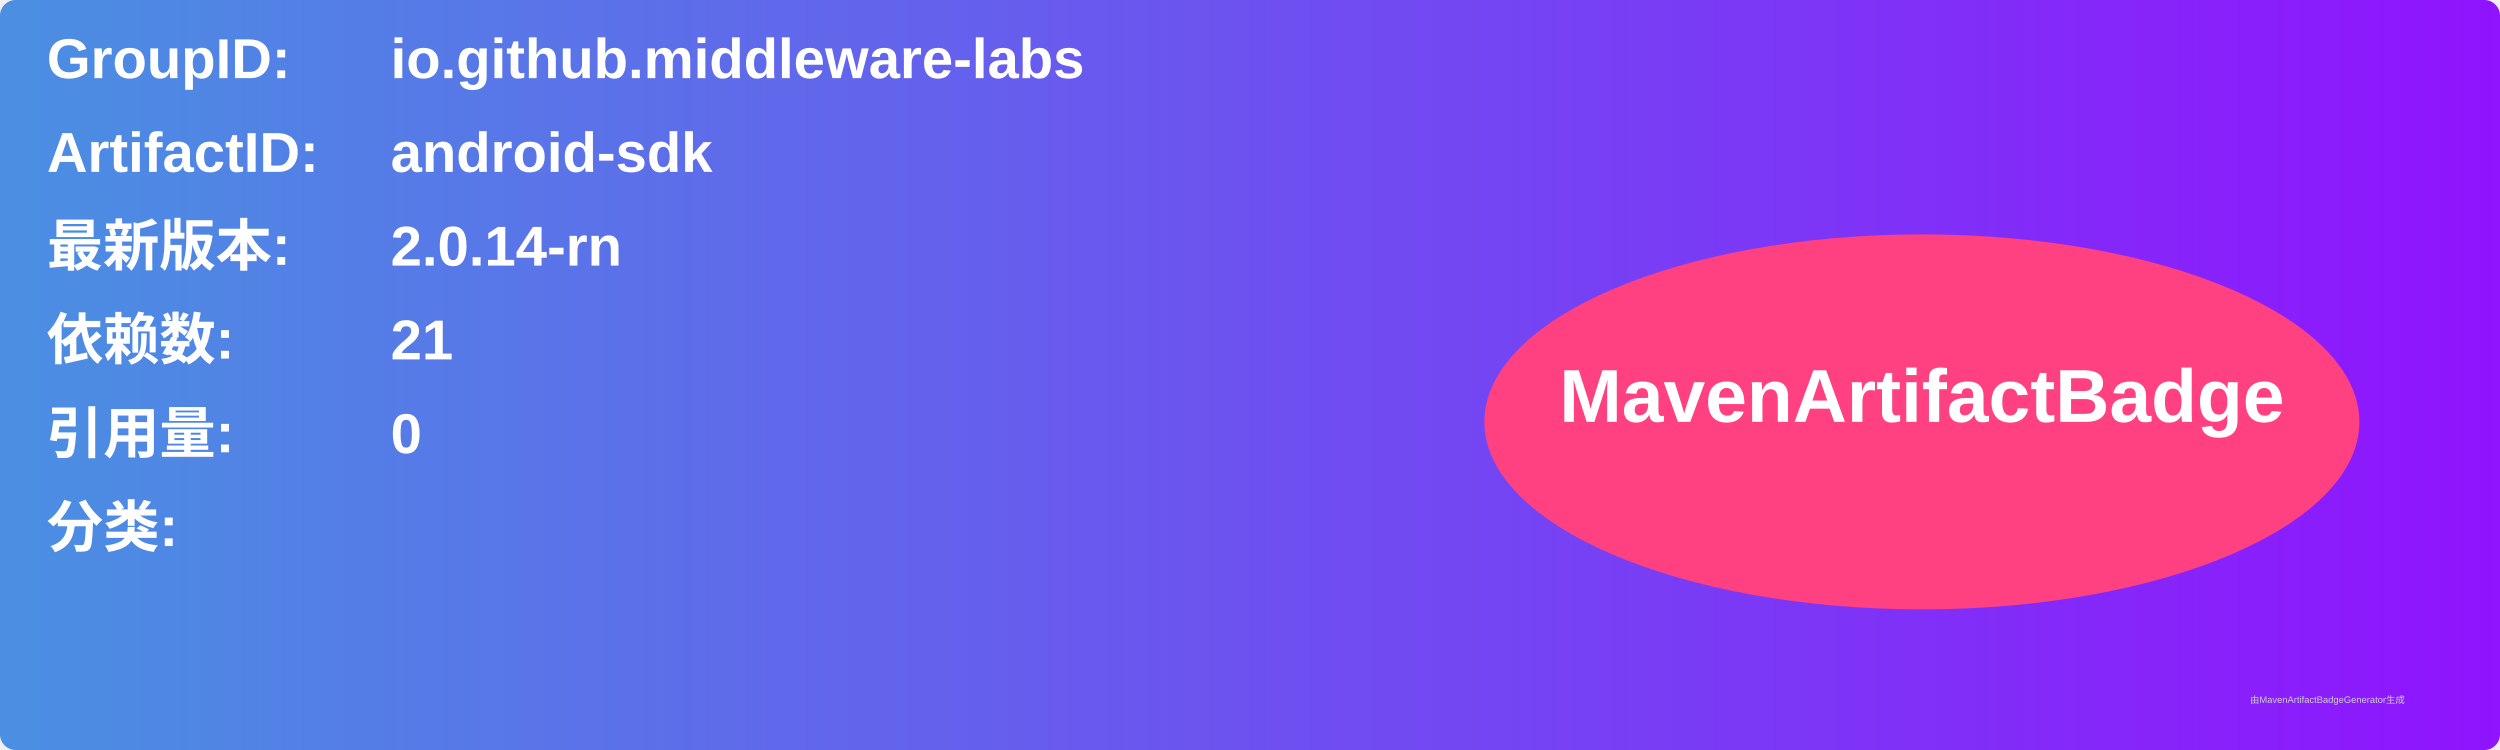
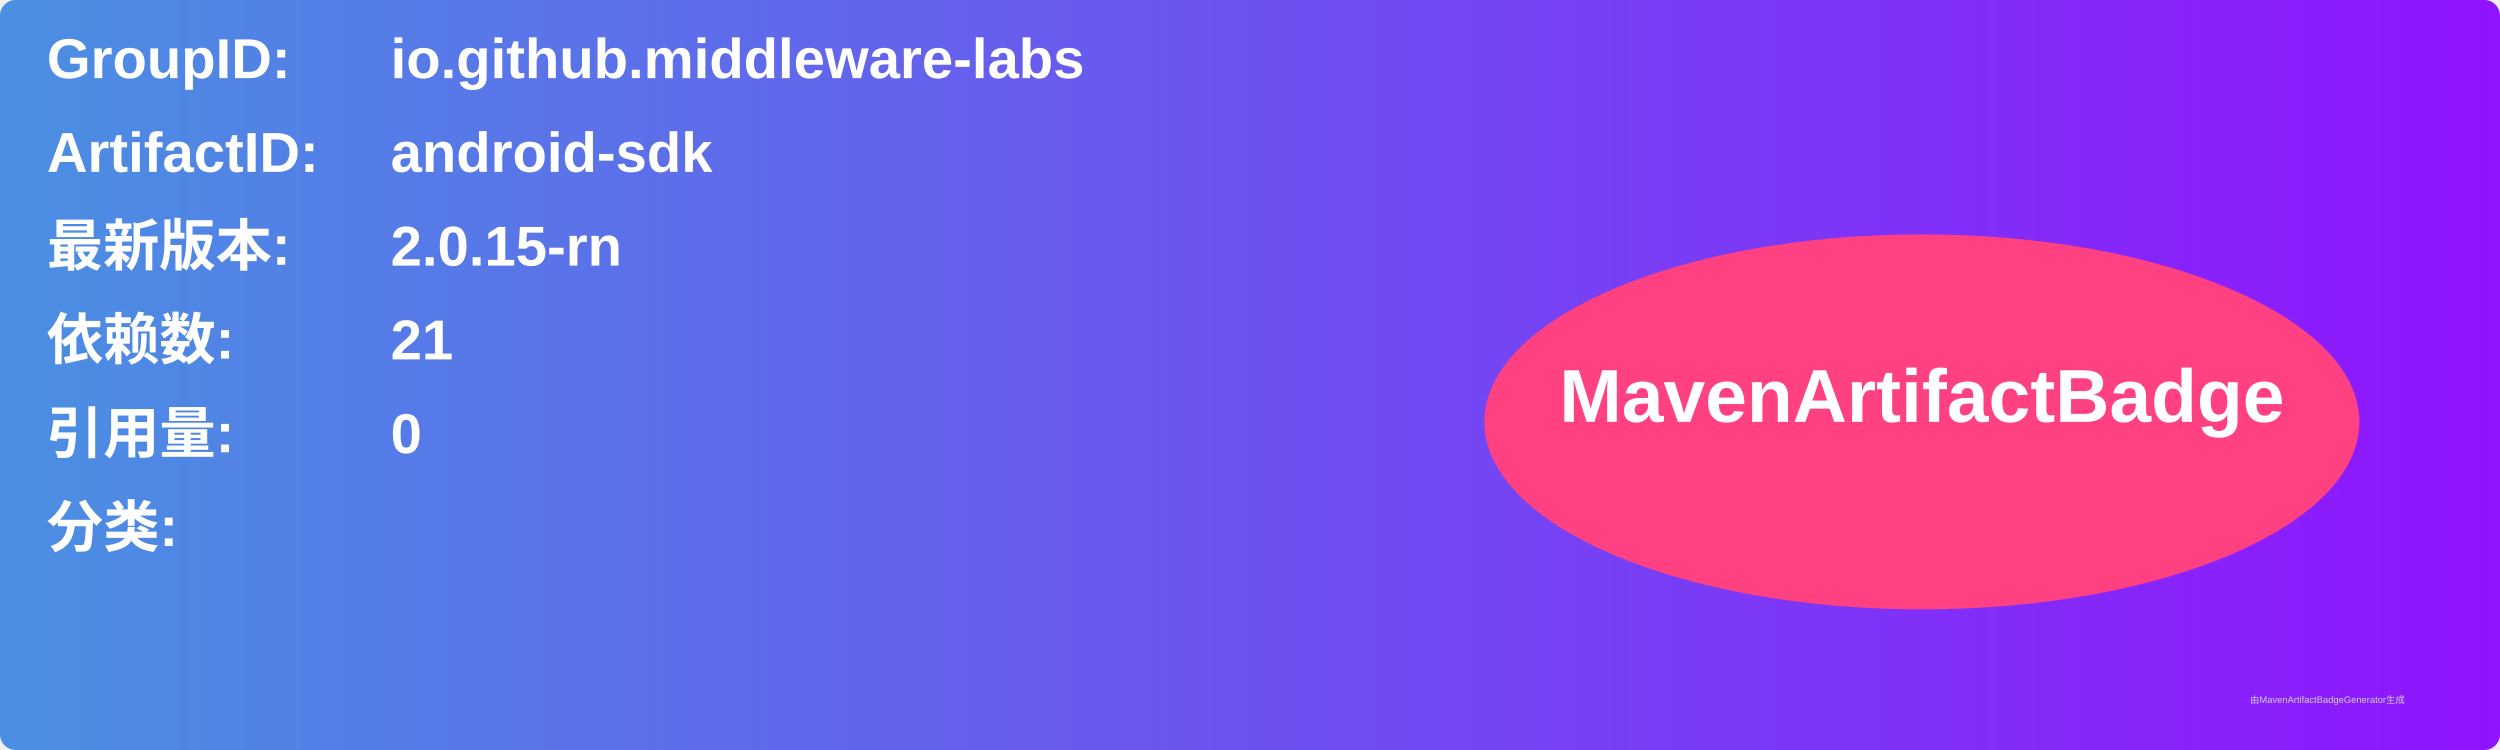
<svg xmlns="http://www.w3.org/2000/svg" width="800" height="240" viewBox="0 0 800 240">
  <linearGradient id="grad" x1="0%" y1="0%" x2="100%" y2="0%">
    <stop offset="0%" stop-color="#4a90e2" />
    <stop offset="100%" stop-color="#9013fe" />
  </linearGradient>
  <rect width="100%" height="100%" rx="5" ry="5" fill="url(#grad)" />
  <g transform="translate(15, 15)">
    <text x="0" y="10" font-family="Arial" font-size="18" fill="white" font-weight="bold" width="260">GroupID:</text>
    <text x="110" y="10" font-family="Arial" font-size="18" fill="white" font-weight="bold" width="460">io.github.middleware-labs</text>
    <text x="0" y="40" font-family="Arial" font-size="18" fill="white" font-weight="bold" width="260">ArtifactID:</text>
    <text x="110" y="40" font-family="Arial" font-size="18" fill="white" font-weight="bold" width="460">android-sdk</text>
    <text x="0" y="70" font-family="Arial" font-size="18" fill="white" font-weight="bold">最新版本:</text>
    <text x="110" y="70" font-family="Arial" font-size="18" fill="white" font-weight="bold">
-       <tspan font-weight="bold">2.0.14-rn</tspan>
+       <tspan font-weight="bold">2.0.15-rn</tspan>
    </text>
    <text x="0" y="100" font-family="Arial" font-size="18" fill="white" font-weight="bold">依赖数: </text>
    <text x="110" y="100" font-family="Arial" font-size="18" fill="white">
      <tspan font-weight="bold">21</tspan>
    </text>
    <text x="0" y="130" font-family="Arial" font-size="18" fill="white" font-weight="bold">引用量: </text>
    <text x="110" y="130" font-family="Arial" font-size="18" fill="white">
      <tspan font-weight="bold">0</tspan>
    </text>
    <text x="0" y="160" font-family="Arial" font-size="18" fill="white" font-weight="bold">分类:</text>
    <text x="10" y="190" font-family="Arial" font-size="10" fill="white">
      <tspan font-weight="bold" />
    </text>
    <ellipse cx="600" cy="120" rx="140" ry="60" fill="#ff4081" />
    <text x="600" y="120" text-anchor="middle" font-family="Arial" font-size="24" fill="white" font-weight="bold">MavenArtifactBadge</text>
  </g>
  <text x="720" y="225" font-family="Arial" font-size="3" fill="#d0d0d0">由MavenArtifactBadgeGenerator生成</text>
</svg>
